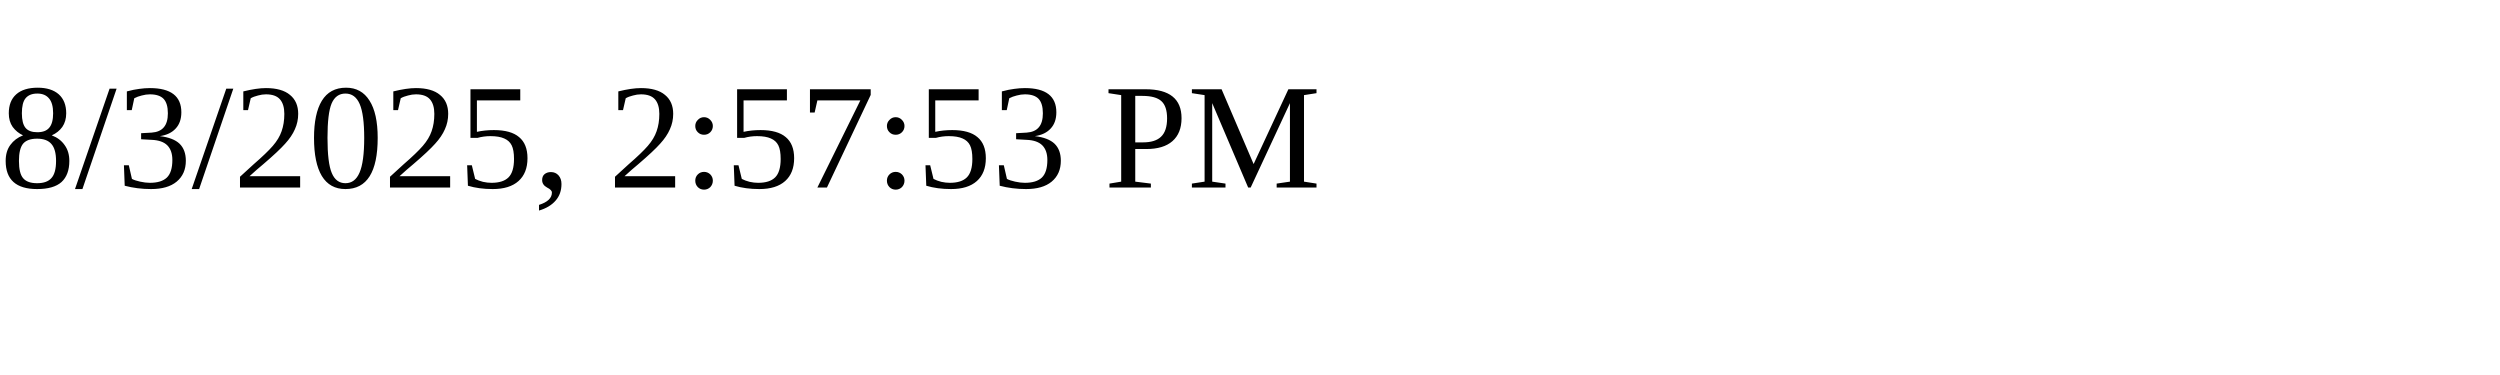
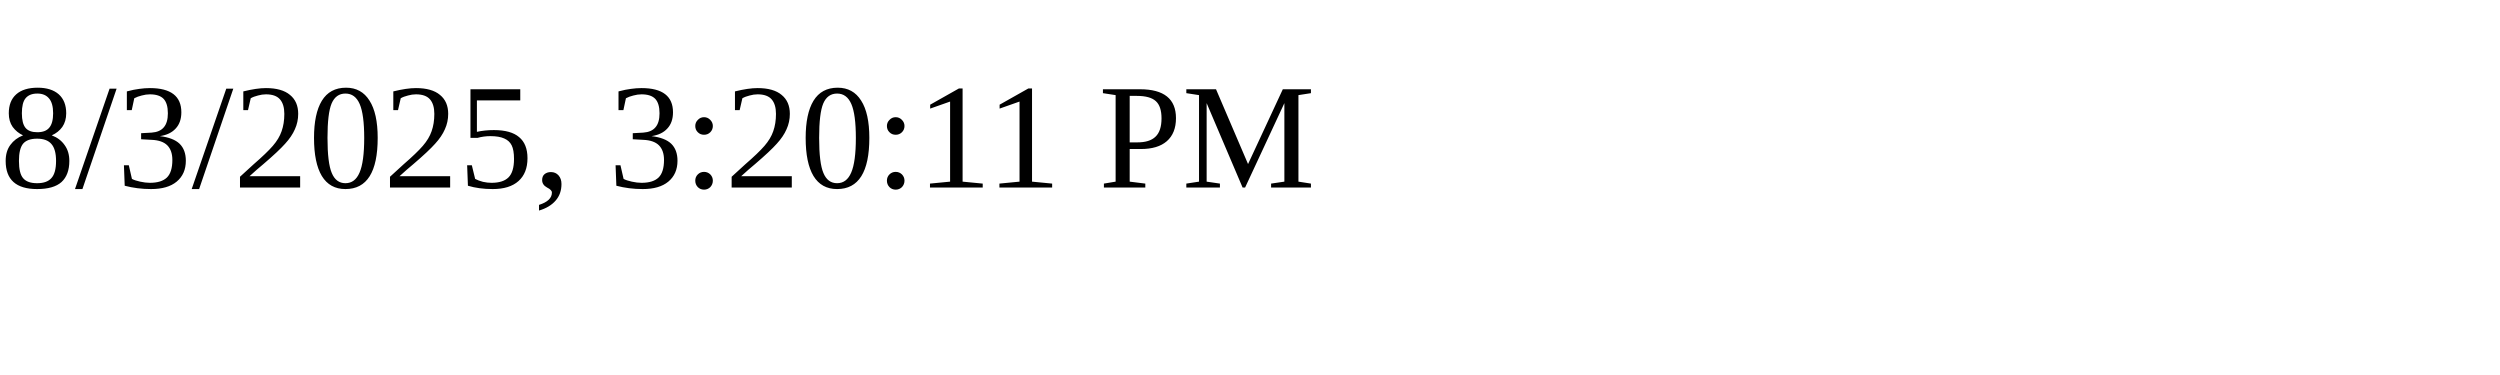
<svg xmlns="http://www.w3.org/2000/svg" height="30" width="200">
-   <text x="0" y="15">8/3/2025, 2:57:53 PM</text>
+   <text x="0" y="15">8/3/2025, 3:20:11 PM</text>
</svg>
